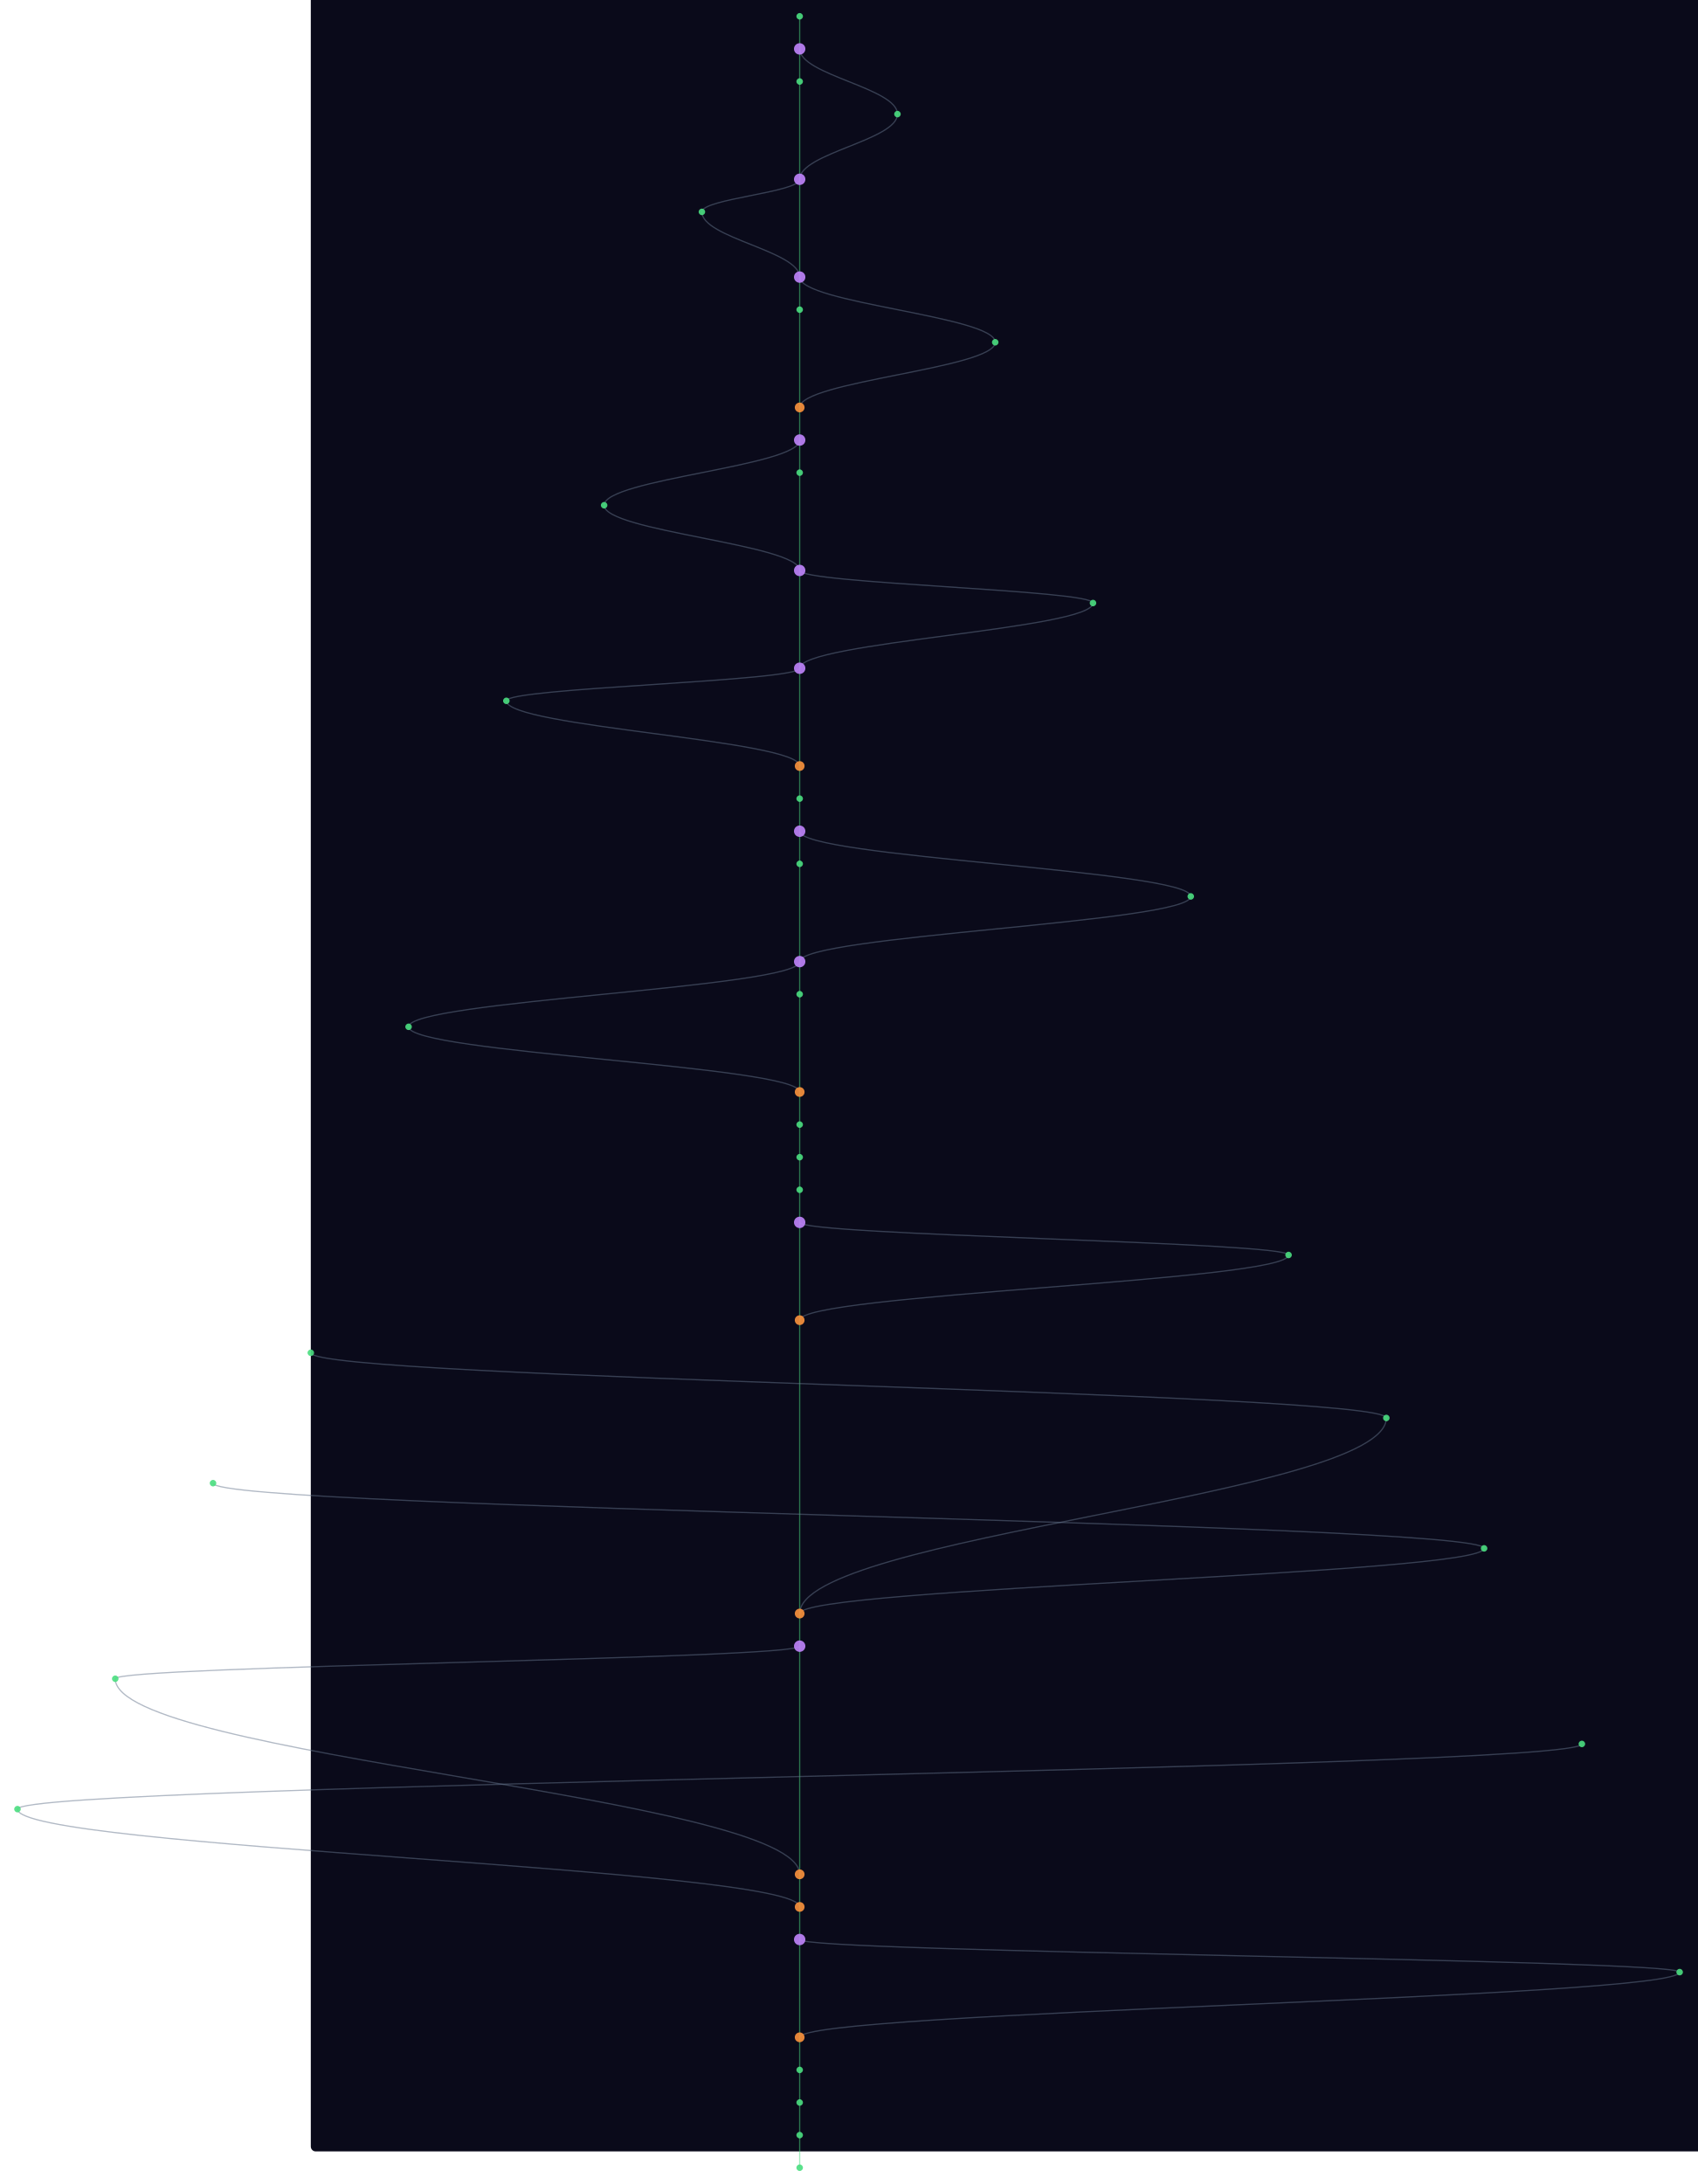
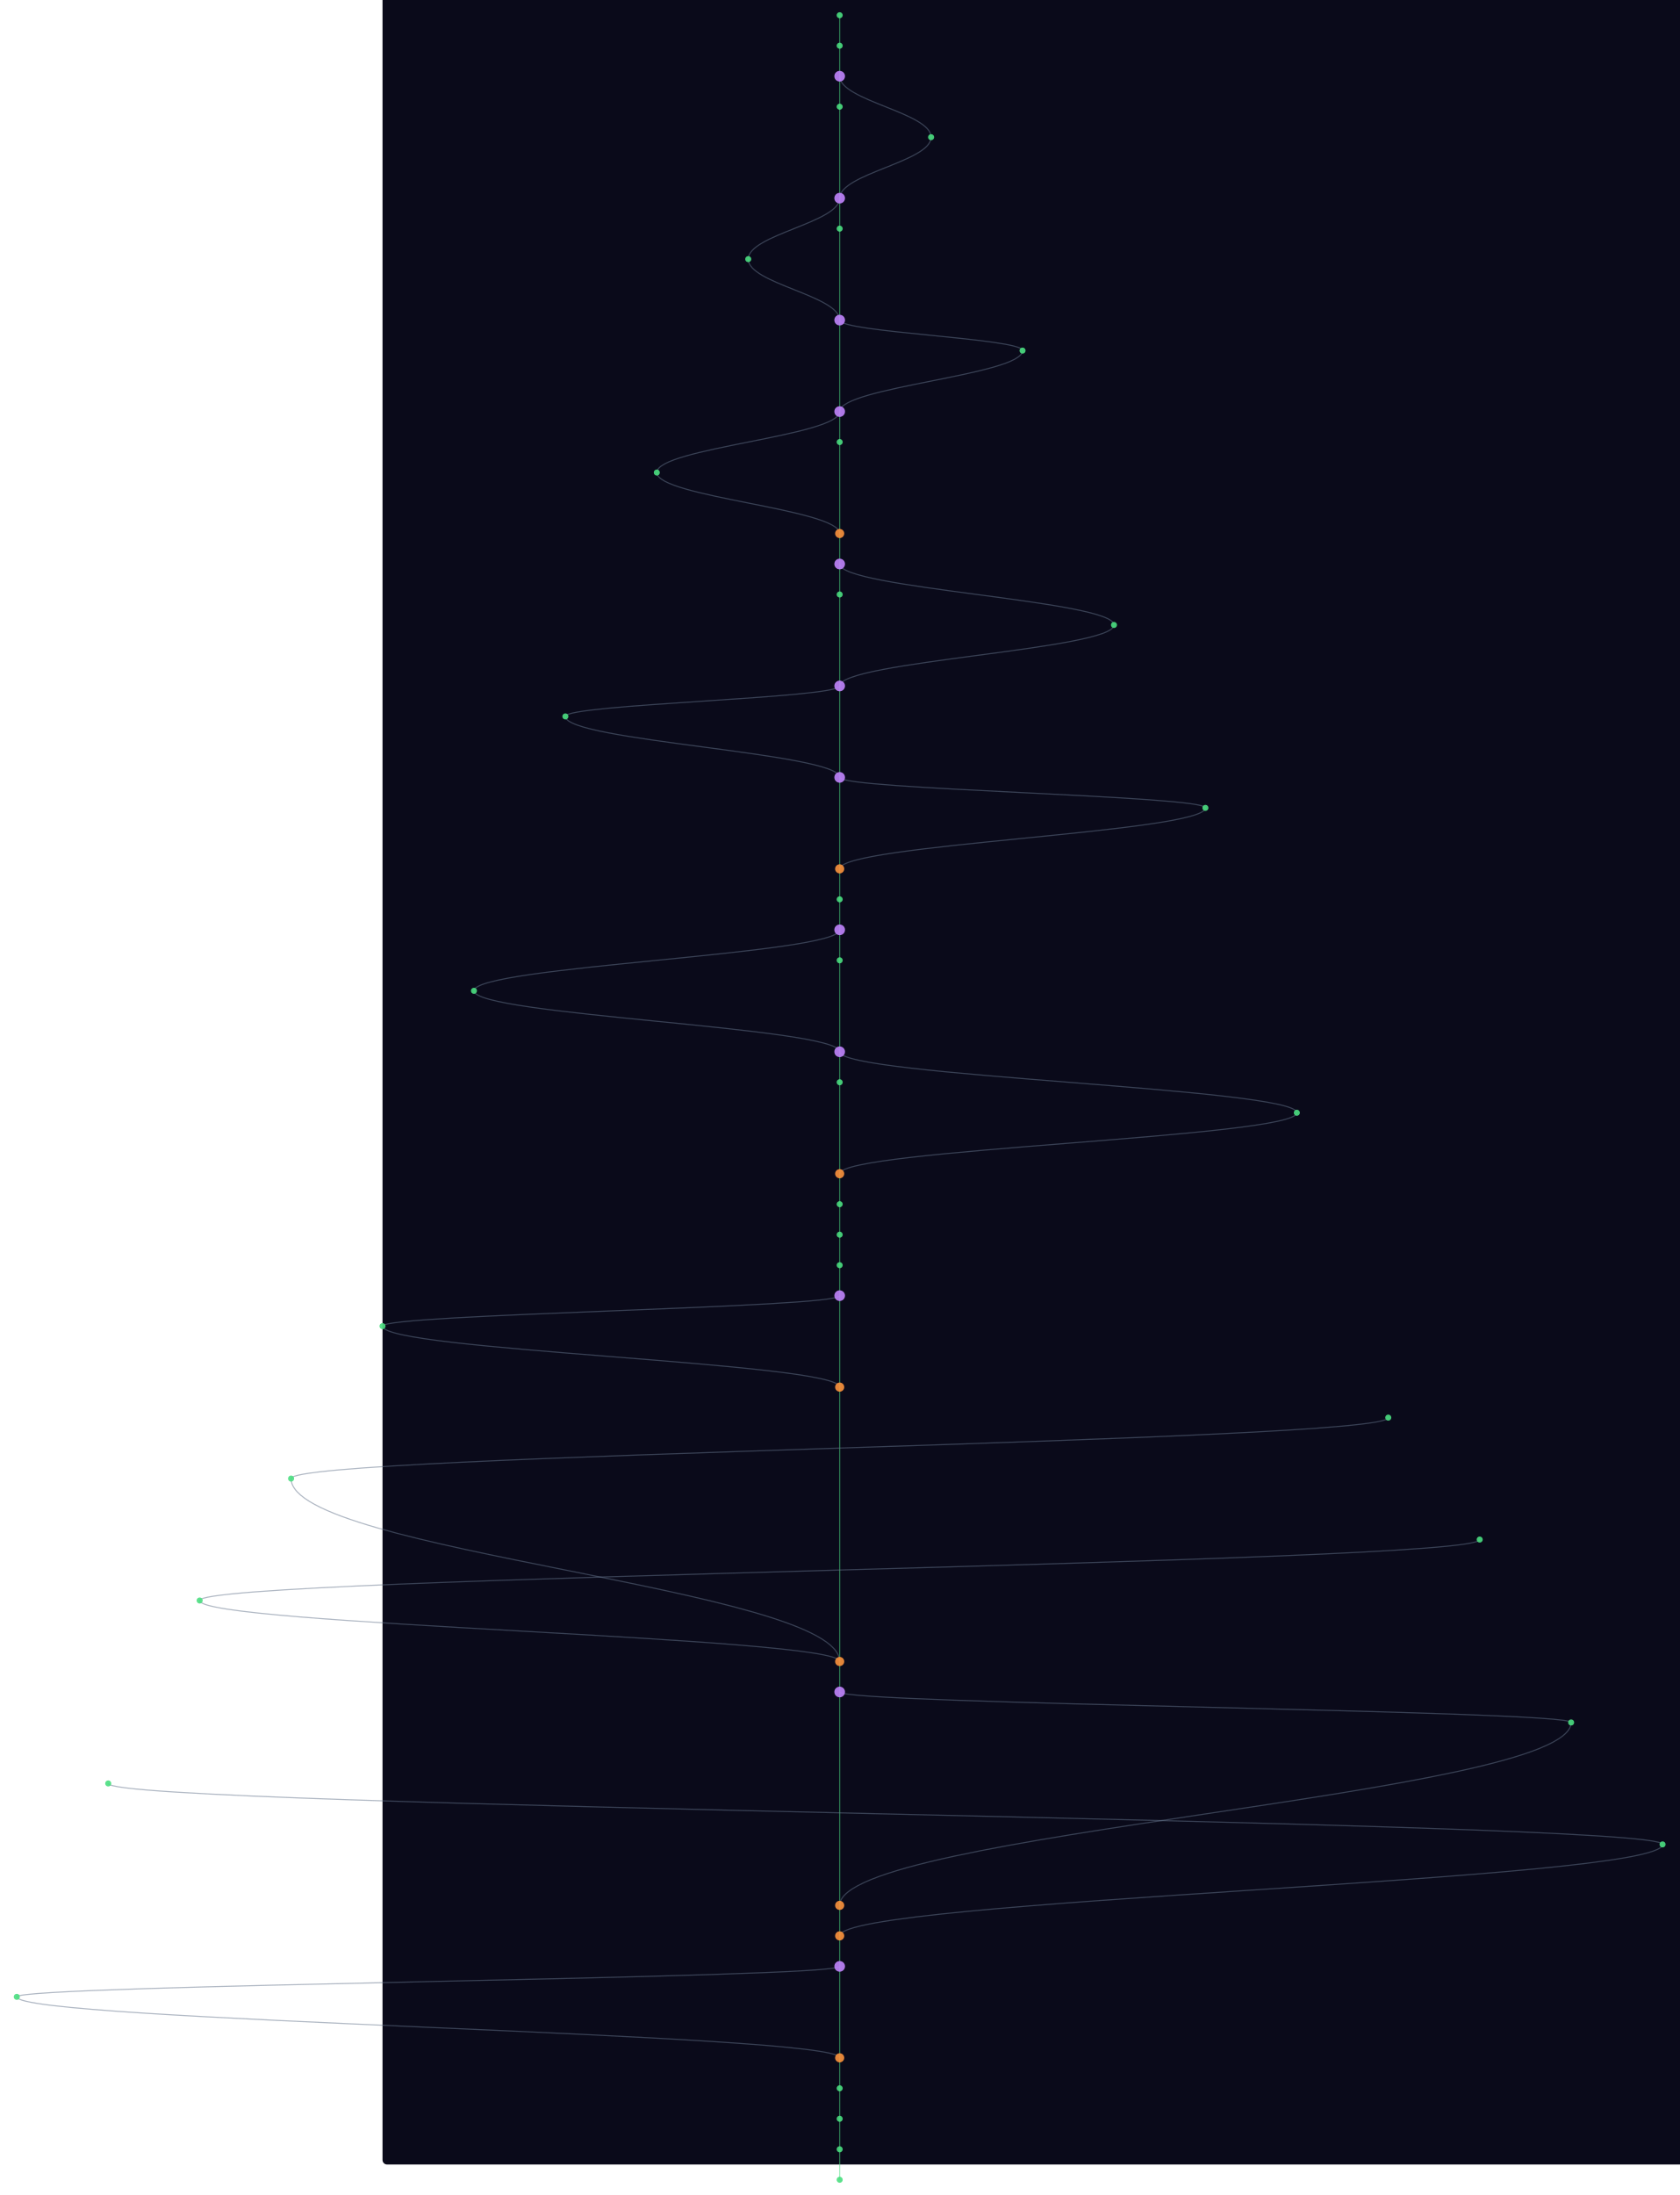
- <svg xmlns="http://www.w3.org/2000/svg" width="300" height="386" viewBox="-380 40 2080 2680">
+ <svg xmlns="http://www.w3.org/2000/svg" width="300" height="392" viewBox="-500 40 2200 2880">
  <style>
    @keyframes sway {
      0%   { transform: translateX(0); }
      25%  { transform: translateX(3px); }
      50%  { transform: translateX(-2px); }
      75%  { transform: translateX(4px); }
      100% { transform: translateX(0); }
    }
    .mini-node { animation: sway 4s ease-in-out infinite; }
    .mini-line { stroke-width: 1.5; fill: none; opacity: 0.5; }
  </style>
  <rect width="100%" height="100%" fill="#0a0a1a" rx="6" />
  <g class="mini-node">
    <line class="mini-line" stroke="#4ade80" x1="600" y1="60" x2="600" y2="100" />
    <line class="mini-line" stroke="#4ade80" x1="600" y1="100" x2="600" y2="140" />
-     <path class="mini-line" stroke="#64748b" d="M 600 100 C 600 132, 720 148, 720 180" />
-     <line class="mini-line" stroke="#4ade80" x1="600" y1="140" x2="600" y2="260" />
-     <path class="mini-line" stroke="#64748b" d="M 720 180 C 720 212, 600 228, 600 260" />
-     <line class="mini-line" stroke="#4ade80" x1="600" y1="260" x2="600" y2="380" />
-     <path class="mini-line" stroke="#64748b" d="M 600 260 C 600 276, 480 284, 480 300" />
-     <path class="mini-line" stroke="#64748b" d="M 480 300 C 480 332, 600 348, 600 380" />
-     <line class="mini-line" stroke="#4ade80" x1="600" y1="380" x2="600" y2="420" />
-     <path class="mini-line" stroke="#64748b" d="M 600 380 C 600 412, 840 428, 840 460" />
-     <line class="mini-line" stroke="#4ade80" x1="600" y1="420" x2="600" y2="540" />
-     <path class="mini-line" stroke="#64748b" d="M 840 460 C 840 492, 600 508, 600 540" />
-     <line class="mini-line" stroke="#4ade80" x1="600" y1="540" x2="600" y2="580" />
+     <line class="mini-line" stroke="#4ade80" x1="600" y1="140" x2="600" y2="180" />
+     <path class="mini-line" stroke="#64748b" d="M 600 140 C 600 172, 720 188, 720 220" />
+     <line class="mini-line" stroke="#4ade80" x1="600" y1="180" x2="600" y2="300" />
+     <path class="mini-line" stroke="#64748b" d="M 720 220 C 720 252, 600 268, 600 300" />
+     <line class="mini-line" stroke="#4ade80" x1="600" y1="300" x2="600" y2="340" />
+     <path class="mini-line" stroke="#64748b" d="M 600 300 C 600 332, 480 348, 480 380" />
+     <line class="mini-line" stroke="#4ade80" x1="600" y1="340" x2="600" y2="460" />
+     <path class="mini-line" stroke="#64748b" d="M 480 380 C 480 412, 600 428, 600 460" />
+     <line class="mini-line" stroke="#4ade80" x1="600" y1="460" x2="600" y2="580" />
+     <path class="mini-line" stroke="#64748b" d="M 600 460 C 600 476, 840 484, 840 500" />
+     <path class="mini-line" stroke="#64748b" d="M 840 500 C 840 532, 600 548, 600 580" />
    <line class="mini-line" stroke="#4ade80" x1="600" y1="580" x2="600" y2="620" />
    <path class="mini-line" stroke="#64748b" d="M 600 580 C 600 612, 360 628, 360 660" />
    <line class="mini-line" stroke="#4ade80" x1="600" y1="620" x2="600" y2="740" />
    <path class="mini-line" stroke="#64748b" d="M 360 660 C 360 692, 600 708, 600 740" />
-     <line class="mini-line" stroke="#4ade80" x1="600" y1="740" x2="600" y2="860" />
-     <path class="mini-line" stroke="#64748b" d="M 600 740 C 600 756, 960 764, 960 780" />
-     <path class="mini-line" stroke="#64748b" d="M 960 780 C 960 812, 600 828, 600 860" />
-     <line class="mini-line" stroke="#4ade80" x1="600" y1="860" x2="600" y2="980" />
-     <path class="mini-line" stroke="#64748b" d="M 600 860 C 600 876, 240 884, 240 900" />
-     <path class="mini-line" stroke="#64748b" d="M 240 900 C 240 932, 600 948, 600 980" />
-     <line class="mini-line" stroke="#4ade80" x1="600" y1="980" x2="600" y2="1020" />
-     <line class="mini-line" stroke="#4ade80" x1="600" y1="1020" x2="600" y2="1060" />
-     <line class="mini-line" stroke="#4ade80" x1="600" y1="1060" x2="600" y2="1100" />
-     <path class="mini-line" stroke="#64748b" d="M 600 1060 C 600 1092, 1080 1108, 1080 1140" />
-     <line class="mini-line" stroke="#4ade80" x1="600" y1="1100" x2="600" y2="1220" />
-     <path class="mini-line" stroke="#64748b" d="M 1080 1140 C 1080 1172, 600 1188, 600 1220" />
+     <line class="mini-line" stroke="#4ade80" x1="600" y1="740" x2="600" y2="780" />
+     <line class="mini-line" stroke="#4ade80" x1="600" y1="780" x2="600" y2="820" />
+     <path class="mini-line" stroke="#64748b" d="M 600 780 C 600 812, 960 828, 960 860" />
+     <line class="mini-line" stroke="#4ade80" x1="600" y1="820" x2="600" y2="940" />
+     <path class="mini-line" stroke="#64748b" d="M 960 860 C 960 892, 600 908, 600 940" />
+     <line class="mini-line" stroke="#4ade80" x1="600" y1="940" x2="600" y2="1060" />
+     <path class="mini-line" stroke="#64748b" d="M 600 940 C 600 956, 240 964, 240 980" />
+     <path class="mini-line" stroke="#64748b" d="M 240 980 C 240 1012, 600 1028, 600 1060" />
+     <line class="mini-line" stroke="#4ade80" x1="600" y1="1060" x2="600" y2="1180" />
+     <path class="mini-line" stroke="#64748b" d="M 600 1060 C 600 1076, 1080 1084, 1080 1100" />
+     <path class="mini-line" stroke="#64748b" d="M 1080 1100 C 1080 1132, 600 1148, 600 1180" />
+     <line class="mini-line" stroke="#4ade80" x1="600" y1="1180" x2="600" y2="1220" />
    <line class="mini-line" stroke="#4ade80" x1="600" y1="1220" x2="600" y2="1260" />
-     <path class="mini-line" stroke="#64748b" d="M 600 1220 C 600 1252, 120 1268, 120 1300" />
-     <line class="mini-line" stroke="#4ade80" x1="600" y1="1260" x2="600" y2="1380" />
-     <path class="mini-line" stroke="#64748b" d="M 120 1300 C 120 1332, 600 1348, 600 1380" />
-     <line class="mini-line" stroke="#4ade80" x1="600" y1="1380" x2="600" y2="1420" />
+     <line class="mini-line" stroke="#4ade80" x1="600" y1="1260" x2="600" y2="1300" />
+     <path class="mini-line" stroke="#64748b" d="M 600 1260 C 600 1292, 120 1308, 120 1340" />
+     <line class="mini-line" stroke="#4ade80" x1="600" y1="1300" x2="600" y2="1420" />
+     <path class="mini-line" stroke="#64748b" d="M 120 1340 C 120 1372, 600 1388, 600 1420" />
    <line class="mini-line" stroke="#4ade80" x1="600" y1="1420" x2="600" y2="1460" />
-     <line class="mini-line" stroke="#4ade80" x1="600" y1="1460" x2="600" y2="1500" />
-     <line class="mini-line" stroke="#4ade80" x1="600" y1="1500" x2="600" y2="1540" />
-     <line class="mini-line" stroke="#4ade80" x1="600" y1="1540" x2="600" y2="1660" />
-     <path class="mini-line" stroke="#64748b" d="M 600 1540 C 600 1556, 1200 1564, 1200 1580" />
-     <path class="mini-line" stroke="#64748b" d="M 1200 1580 C 1200 1612, 600 1628, 600 1660" />
-     <line class="mini-line" stroke="#4ade80" x1="600" y1="1660" x2="600" y2="2020" />
-     <path class="mini-line" stroke="#64748b" d="M 0 1700 C 0 1732, 1320 1748, 1320 1780" />
-     <path class="mini-line" stroke="#64748b" d="M 1320 1780 C 1320 1876, 600 1924, 600 2020" />
-     <path class="mini-line" stroke="#64748b" d="M -120 1860 C -120 1892, 1440 1908, 1440 1940" />
-     <path class="mini-line" stroke="#64748b" d="M 1440 1940 C 1440 1972, 600 1988, 600 2020" />
-     <line class="mini-line" stroke="#4ade80" x1="600" y1="2020" x2="600" y2="2060" />
-     <line class="mini-line" stroke="#4ade80" x1="600" y1="2060" x2="600" y2="2340" />
-     <path class="mini-line" stroke="#64748b" d="M 600 2060 C 600 2076, -240 2084, -240 2100" />
-     <path class="mini-line" stroke="#64748b" d="M -240 2100 C -240 2196, 600 2244, 600 2340" />
-     <path class="mini-line" stroke="#64748b" d="M 1560 2180 C 1560 2212, -360 2228, -360 2260" />
-     <path class="mini-line" stroke="#64748b" d="M -360 2260 C -360 2308, 600 2332, 600 2380" />
-     <line class="mini-line" stroke="#4ade80" x1="600" y1="2340" x2="600" y2="2380" />
-     <line class="mini-line" stroke="#4ade80" x1="600" y1="2380" x2="600" y2="2420" />
-     <line class="mini-line" stroke="#4ade80" x1="600" y1="2420" x2="600" y2="2540" />
-     <path class="mini-line" stroke="#64748b" d="M 600 2420 C 600 2436, 1680 2444, 1680 2460" />
-     <path class="mini-line" stroke="#64748b" d="M 1680 2460 C 1680 2492, 600 2508, 600 2540" />
+     <path class="mini-line" stroke="#64748b" d="M 600 1420 C 600 1452, 1200 1468, 1200 1500" />
+     <line class="mini-line" stroke="#4ade80" x1="600" y1="1460" x2="600" y2="1580" />
+     <path class="mini-line" stroke="#64748b" d="M 1200 1500 C 1200 1532, 600 1548, 600 1580" />
+     <line class="mini-line" stroke="#4ade80" x1="600" y1="1580" x2="600" y2="1620" />
+     <line class="mini-line" stroke="#4ade80" x1="600" y1="1620" x2="600" y2="1660" />
+     <line class="mini-line" stroke="#4ade80" x1="600" y1="1660" x2="600" y2="1700" />
+     <line class="mini-line" stroke="#4ade80" x1="600" y1="1700" x2="600" y2="1740" />
+     <line class="mini-line" stroke="#4ade80" x1="600" y1="1740" x2="600" y2="1860" />
+     <path class="mini-line" stroke="#64748b" d="M 600 1740 C 600 1756, 0 1764, 0 1780" />
+     <path class="mini-line" stroke="#64748b" d="M 0 1780 C 0 1812, 600 1828, 600 1860" />
+     <line class="mini-line" stroke="#4ade80" x1="600" y1="1860" x2="600" y2="2220" />
+     <path class="mini-line" stroke="#64748b" d="M 1320 1900 C 1320 1932, -120 1948, -120 1980" />
+     <path class="mini-line" stroke="#64748b" d="M -120 1980 C -120 2076, 600 2124, 600 2220" />
+     <path class="mini-line" stroke="#64748b" d="M 1440 2060 C 1440 2092, -240 2108, -240 2140" />
+     <path class="mini-line" stroke="#64748b" d="M -240 2140 C -240 2172, 600 2188, 600 2220" />
+     <line class="mini-line" stroke="#4ade80" x1="600" y1="2220" x2="600" y2="2260" />
+     <line class="mini-line" stroke="#4ade80" x1="600" y1="2260" x2="600" y2="2540" />
+     <path class="mini-line" stroke="#64748b" d="M 600 2260 C 600 2276, 1560 2284, 1560 2300" />
+     <path class="mini-line" stroke="#64748b" d="M 1560 2300 C 1560 2396, 600 2444, 600 2540" />
+     <path class="mini-line" stroke="#64748b" d="M -360 2380 C -360 2412, 1680 2428, 1680 2460" />
+     <path class="mini-line" stroke="#64748b" d="M 1680 2460 C 1680 2508, 600 2532, 600 2580" />
    <line class="mini-line" stroke="#4ade80" x1="600" y1="2540" x2="600" y2="2580" />
    <line class="mini-line" stroke="#4ade80" x1="600" y1="2580" x2="600" y2="2620" />
-     <line class="mini-line" stroke="#4ade80" x1="600" y1="2620" x2="600" y2="2660" />
-     <line class="mini-line" stroke="#4ade80" x1="600" y1="2660" x2="600" y2="2700" />
+     <line class="mini-line" stroke="#4ade80" x1="600" y1="2620" x2="600" y2="2740" />
+     <path class="mini-line" stroke="#64748b" d="M 600 2620 C 600 2636, -480 2644, -480 2660" />
+     <path class="mini-line" stroke="#64748b" d="M -480 2660 C -480 2692, 600 2708, 600 2740" />
+     <line class="mini-line" stroke="#4ade80" x1="600" y1="2740" x2="600" y2="2780" />
+     <line class="mini-line" stroke="#4ade80" x1="600" y1="2780" x2="600" y2="2820" />
+     <line class="mini-line" stroke="#4ade80" x1="600" y1="2820" x2="600" y2="2860" />
+     <line class="mini-line" stroke="#4ade80" x1="600" y1="2860" x2="600" y2="2900" />
    <circle cx="600" cy="60" r="4" fill="#4ade80" opacity="0.9" />
-     <circle cx="600" cy="100" r="7" fill="#c084fc" opacity="0.9" />
-     <circle cx="600" cy="140" r="4" fill="#4ade80" opacity="0.9" />
-     <circle cx="720" cy="180" r="4" fill="#4ade80" opacity="0.9" />
-     <circle cx="600" cy="260" r="7" fill="#c084fc" opacity="0.9" />
-     <circle cx="480" cy="300" r="4" fill="#4ade80" opacity="0.9" />
-     <circle cx="600" cy="380" r="7" fill="#c084fc" opacity="0.9" />
-     <circle cx="600" cy="420" r="4" fill="#4ade80" opacity="0.9" />
-     <circle cx="840" cy="460" r="4" fill="#4ade80" opacity="0.9" />
-     <circle cx="600" cy="540" r="6" fill="#fb923c" opacity="0.9" />
+     <circle cx="600" cy="100" r="4" fill="#4ade80" opacity="0.9" />
+     <circle cx="600" cy="140" r="7" fill="#c084fc" opacity="0.9" />
+     <circle cx="600" cy="180" r="4" fill="#4ade80" opacity="0.9" />
+     <circle cx="720" cy="220" r="4" fill="#4ade80" opacity="0.9" />
+     <circle cx="600" cy="300" r="7" fill="#c084fc" opacity="0.9" />
+     <circle cx="600" cy="340" r="4" fill="#4ade80" opacity="0.9" />
+     <circle cx="480" cy="380" r="4" fill="#4ade80" opacity="0.9" />
+     <circle cx="600" cy="460" r="7" fill="#c084fc" opacity="0.9" />
+     <circle cx="840" cy="500" r="4" fill="#4ade80" opacity="0.9" />
    <circle cx="600" cy="580" r="7" fill="#c084fc" opacity="0.9" />
    <circle cx="600" cy="620" r="4" fill="#4ade80" opacity="0.9" />
    <circle cx="360" cy="660" r="4" fill="#4ade80" opacity="0.9" />
-     <circle cx="600" cy="740" r="7" fill="#c084fc" opacity="0.9" />
-     <circle cx="960" cy="780" r="4" fill="#4ade80" opacity="0.9" />
-     <circle cx="600" cy="860" r="7" fill="#c084fc" opacity="0.9" />
-     <circle cx="240" cy="900" r="4" fill="#4ade80" opacity="0.9" />
-     <circle cx="600" cy="980" r="6" fill="#fb923c" opacity="0.9" />
-     <circle cx="600" cy="1020" r="4" fill="#4ade80" opacity="0.9" />
+     <circle cx="600" cy="740" r="6" fill="#fb923c" opacity="0.9" />
+     <circle cx="600" cy="780" r="7" fill="#c084fc" opacity="0.9" />
+     <circle cx="600" cy="820" r="4" fill="#4ade80" opacity="0.9" />
+     <circle cx="960" cy="860" r="4" fill="#4ade80" opacity="0.9" />
+     <circle cx="600" cy="940" r="7" fill="#c084fc" opacity="0.9" />
+     <circle cx="240" cy="980" r="4" fill="#4ade80" opacity="0.9" />
    <circle cx="600" cy="1060" r="7" fill="#c084fc" opacity="0.9" />
-     <circle cx="600" cy="1100" r="4" fill="#4ade80" opacity="0.9" />
-     <circle cx="1080" cy="1140" r="4" fill="#4ade80" opacity="0.9" />
-     <circle cx="600" cy="1220" r="7" fill="#c084fc" opacity="0.9" />
-     <circle cx="600" cy="1260" r="4" fill="#4ade80" opacity="0.9" />
-     <circle cx="120" cy="1300" r="4" fill="#4ade80" opacity="0.9" />
-     <circle cx="600" cy="1380" r="6" fill="#fb923c" opacity="0.9" />
-     <circle cx="600" cy="1420" r="4" fill="#4ade80" opacity="0.9" />
+     <circle cx="1080" cy="1100" r="4" fill="#4ade80" opacity="0.9" />
+     <circle cx="600" cy="1180" r="6" fill="#fb923c" opacity="0.9" />
+     <circle cx="600" cy="1220" r="4" fill="#4ade80" opacity="0.9" />
+     <circle cx="600" cy="1260" r="7" fill="#c084fc" opacity="0.9" />
+     <circle cx="600" cy="1300" r="4" fill="#4ade80" opacity="0.9" />
+     <circle cx="120" cy="1340" r="4" fill="#4ade80" opacity="0.9" />
+     <circle cx="600" cy="1420" r="7" fill="#c084fc" opacity="0.9" />
    <circle cx="600" cy="1460" r="4" fill="#4ade80" opacity="0.9" />
-     <circle cx="600" cy="1500" r="4" fill="#4ade80" opacity="0.9" />
-     <circle cx="600" cy="1540" r="7" fill="#c084fc" opacity="0.9" />
-     <circle cx="1200" cy="1580" r="4" fill="#4ade80" opacity="0.9" />
-     <circle cx="600" cy="1660" r="6" fill="#fb923c" opacity="0.9" />
-     <circle cx="0" cy="1700" r="4" fill="#4ade80" opacity="0.9" />
-     <circle cx="1320" cy="1780" r="4" fill="#4ade80" opacity="0.9" />
-     <circle cx="-120" cy="1860" r="4" fill="#4ade80" opacity="0.9" />
-     <circle cx="1440" cy="1940" r="4" fill="#4ade80" opacity="0.9" />
-     <circle cx="600" cy="2020" r="6" fill="#fb923c" opacity="0.9" />
-     <circle cx="600" cy="2060" r="7" fill="#c084fc" opacity="0.9" />
-     <circle cx="-240" cy="2100" r="4" fill="#4ade80" opacity="0.9" />
-     <circle cx="1560" cy="2180" r="4" fill="#4ade80" opacity="0.9" />
-     <circle cx="-360" cy="2260" r="4" fill="#4ade80" opacity="0.9" />
-     <circle cx="600" cy="2340" r="6" fill="#fb923c" opacity="0.9" />
-     <circle cx="600" cy="2380" r="6" fill="#fb923c" opacity="0.9" />
-     <circle cx="600" cy="2420" r="7" fill="#c084fc" opacity="0.9" />
+     <circle cx="1200" cy="1500" r="4" fill="#4ade80" opacity="0.9" />
+     <circle cx="600" cy="1580" r="6" fill="#fb923c" opacity="0.9" />
+     <circle cx="600" cy="1620" r="4" fill="#4ade80" opacity="0.9" />
+     <circle cx="600" cy="1660" r="4" fill="#4ade80" opacity="0.9" />
+     <circle cx="600" cy="1700" r="4" fill="#4ade80" opacity="0.9" />
+     <circle cx="600" cy="1740" r="7" fill="#c084fc" opacity="0.9" />
+     <circle cx="0" cy="1780" r="4" fill="#4ade80" opacity="0.9" />
+     <circle cx="600" cy="1860" r="6" fill="#fb923c" opacity="0.9" />
+     <circle cx="1320" cy="1900" r="4" fill="#4ade80" opacity="0.9" />
+     <circle cx="-120" cy="1980" r="4" fill="#4ade80" opacity="0.9" />
+     <circle cx="1440" cy="2060" r="4" fill="#4ade80" opacity="0.9" />
+     <circle cx="-240" cy="2140" r="4" fill="#4ade80" opacity="0.9" />
+     <circle cx="600" cy="2220" r="6" fill="#fb923c" opacity="0.9" />
+     <circle cx="600" cy="2260" r="7" fill="#c084fc" opacity="0.9" />
+     <circle cx="1560" cy="2300" r="4" fill="#4ade80" opacity="0.9" />
+     <circle cx="-360" cy="2380" r="4" fill="#4ade80" opacity="0.9" />
    <circle cx="1680" cy="2460" r="4" fill="#4ade80" opacity="0.9" />
    <circle cx="600" cy="2540" r="6" fill="#fb923c" opacity="0.9" />
-     <circle cx="600" cy="2580" r="4" fill="#4ade80" opacity="0.9" />
-     <circle cx="600" cy="2620" r="4" fill="#4ade80" opacity="0.9" />
-     <circle cx="600" cy="2660" r="4" fill="#4ade80" opacity="0.9" />
-     <circle cx="600" cy="2700" r="4" fill="#4ade80" opacity="0.9" />
+     <circle cx="600" cy="2580" r="6" fill="#fb923c" opacity="0.9" />
+     <circle cx="600" cy="2620" r="7" fill="#c084fc" opacity="0.9" />
+     <circle cx="-480" cy="2660" r="4" fill="#4ade80" opacity="0.9" />
+     <circle cx="600" cy="2740" r="6" fill="#fb923c" opacity="0.9" />
+     <circle cx="600" cy="2780" r="4" fill="#4ade80" opacity="0.9" />
+     <circle cx="600" cy="2820" r="4" fill="#4ade80" opacity="0.9" />
+     <circle cx="600" cy="2860" r="4" fill="#4ade80" opacity="0.9" />
+     <circle cx="600" cy="2900" r="4" fill="#4ade80" opacity="0.9" />
  </g>
</svg>
